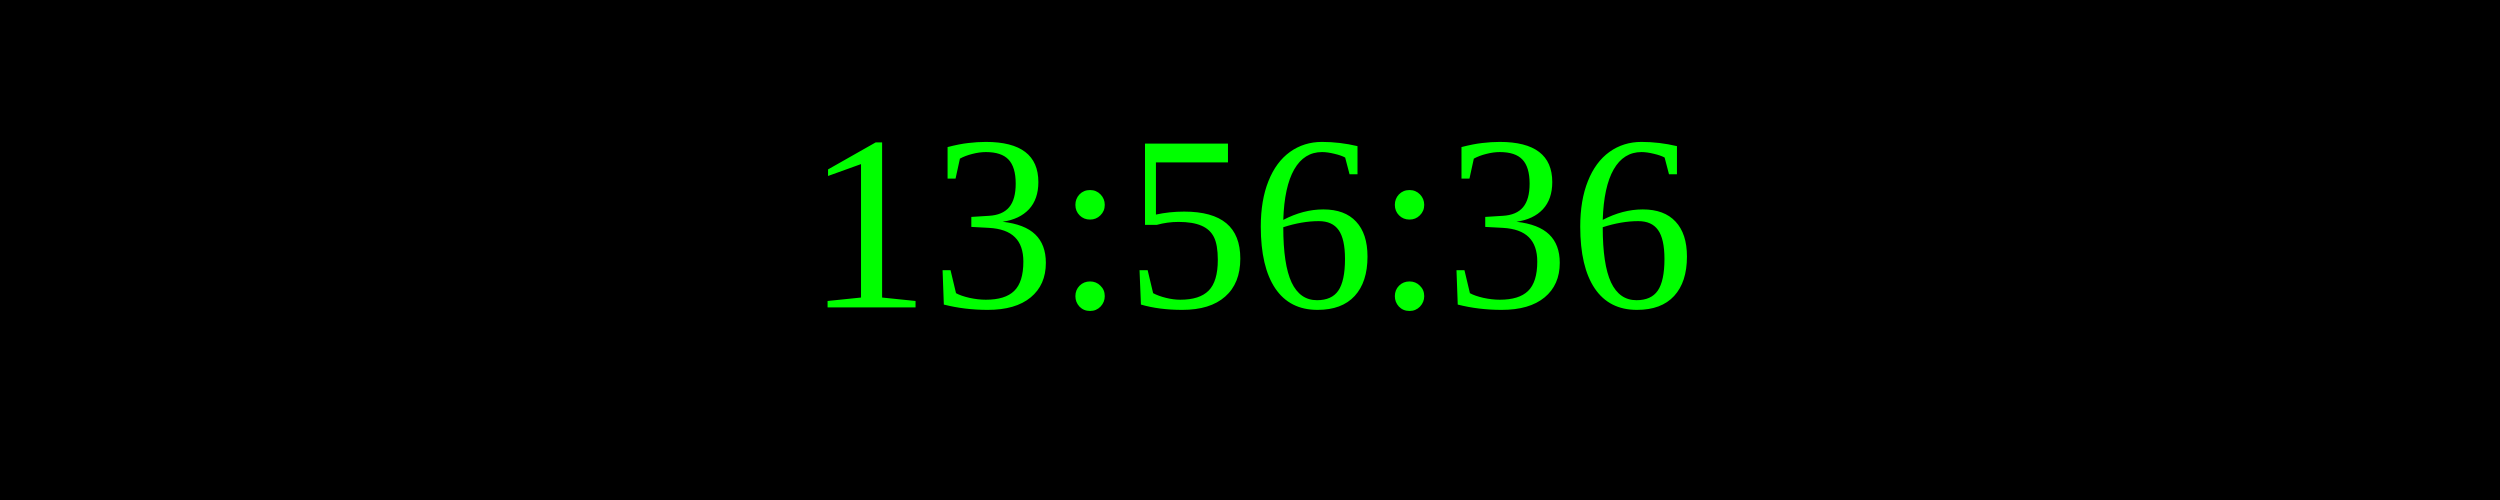
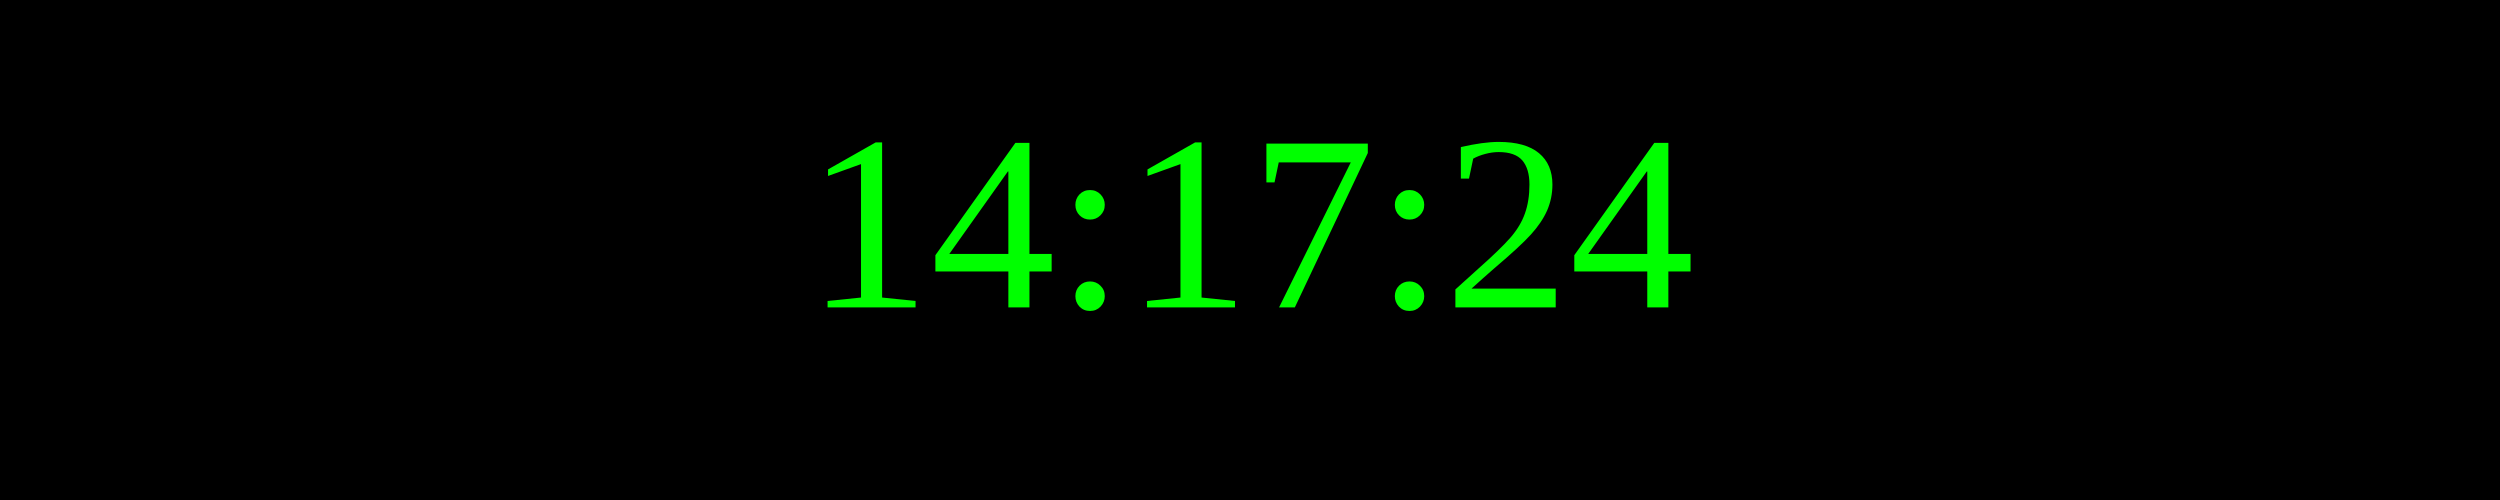
<svg xmlns="http://www.w3.org/2000/svg" width="250" height="50">
  <rect width="100%" height="100%" fill="black" />
  <text x="50%" y="50%" font-size="25" fill="lime" text-anchor="middle" dominant-baseline="middle">
- 13:56:36
+ 14:17:24
</text>
</svg>
